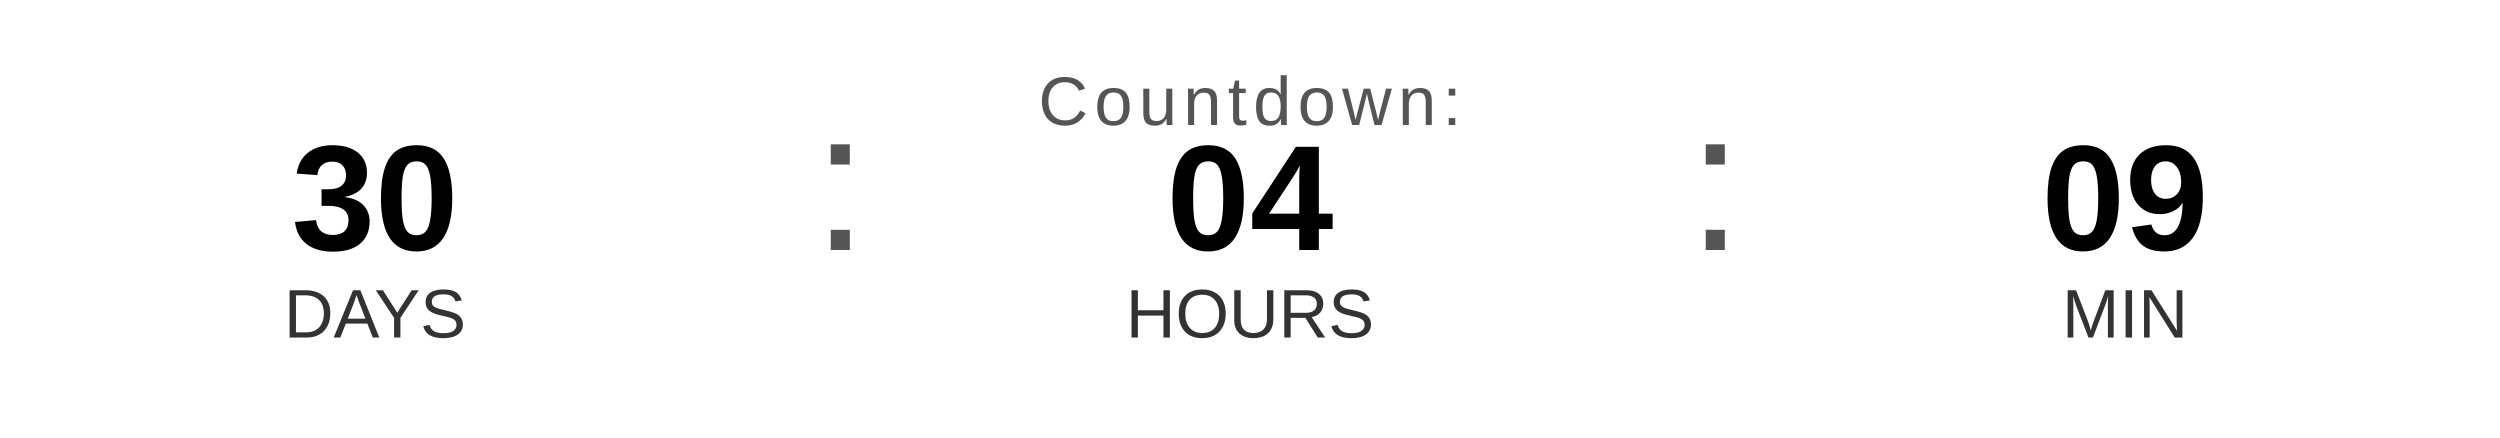
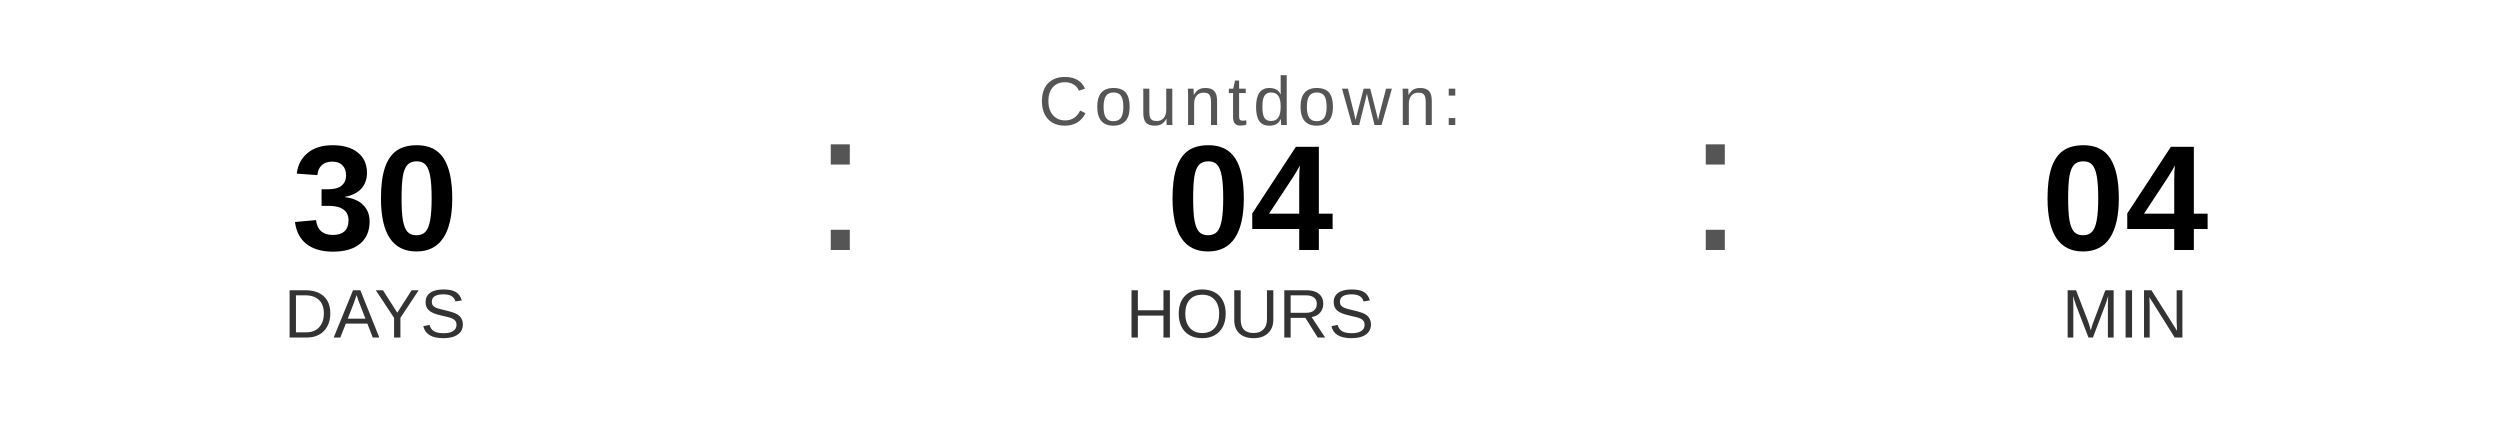
<svg xmlns="http://www.w3.org/2000/svg" width="400" height="70" viewBox="0 0 400 70">
  <text x="200" y="20" font-family="Arial, Helvetica, sans-serif" font-size="11" fill="#555555" text-anchor="middle" letter-spacing="1">
    Countdown:
  </text>
  <text x="60" y="40" font-family="Arial, Helvetica, sans-serif" font-size="24" font-weight="bold" fill="#000000" text-anchor="middle">30</text>
  <text x="60" y="54" font-family="Arial, Helvetica, sans-serif" font-size="11" fill="#333333" text-anchor="middle">DAYS</text>
  <text x="130" y="40" font-family="Arial, sans-serif" font-size="32" fill="#555555">:</text>
  <text x="200" y="40" font-family="Arial, Helvetica, sans-serif" font-size="24" font-weight="bold" fill="#000000" text-anchor="middle">04</text>
  <text x="200" y="54" font-family="Arial, Helvetica, sans-serif" font-size="11" fill="#333333" text-anchor="middle">HOURS</text>
  <text x="270" y="40" font-family="Arial, sans-serif" font-size="32" fill="#555555">:</text>
-   <text x="340" y="40" font-family="Arial, Helvetica, sans-serif" font-size="24" font-weight="bold" fill="#000000" text-anchor="middle">09</text>
+   <text x="340" y="40" font-family="Arial, Helvetica, sans-serif" font-size="24" font-weight="bold" fill="#000000" text-anchor="middle">04</text>
  <text x="340" y="54" font-family="Arial, Helvetica, sans-serif" font-size="11" fill="#333333" text-anchor="middle">MIN</text>
</svg>
